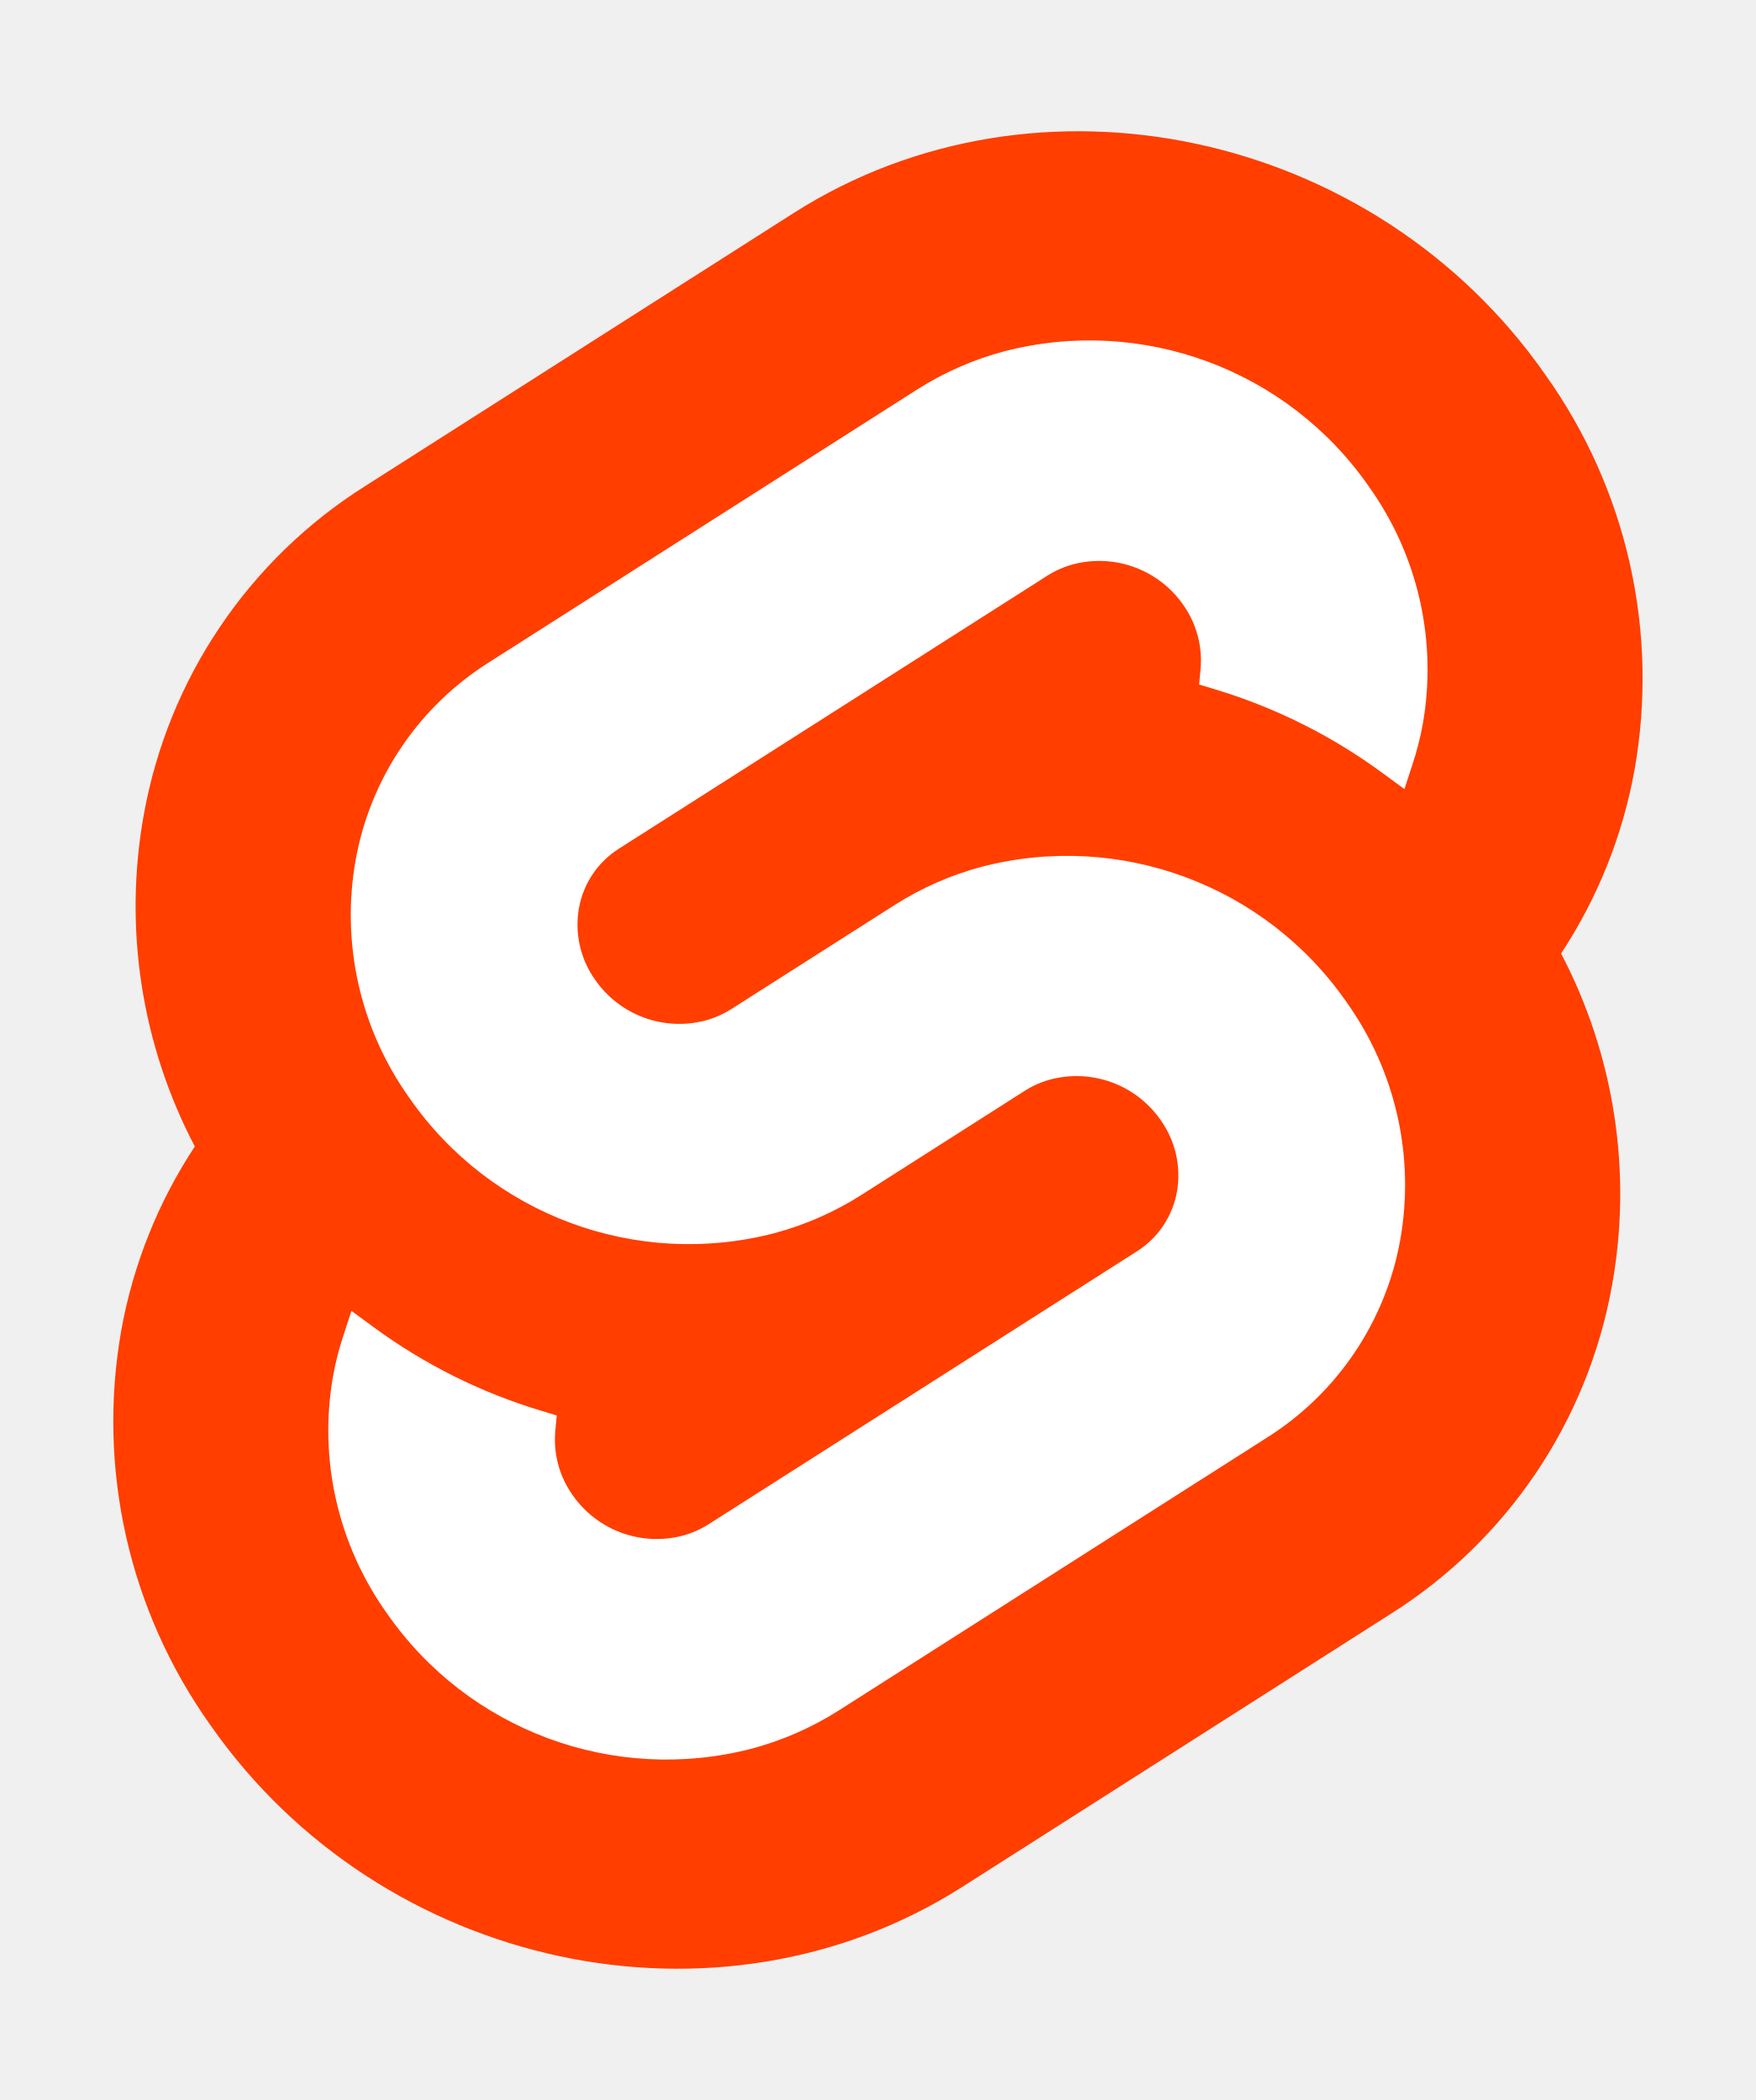
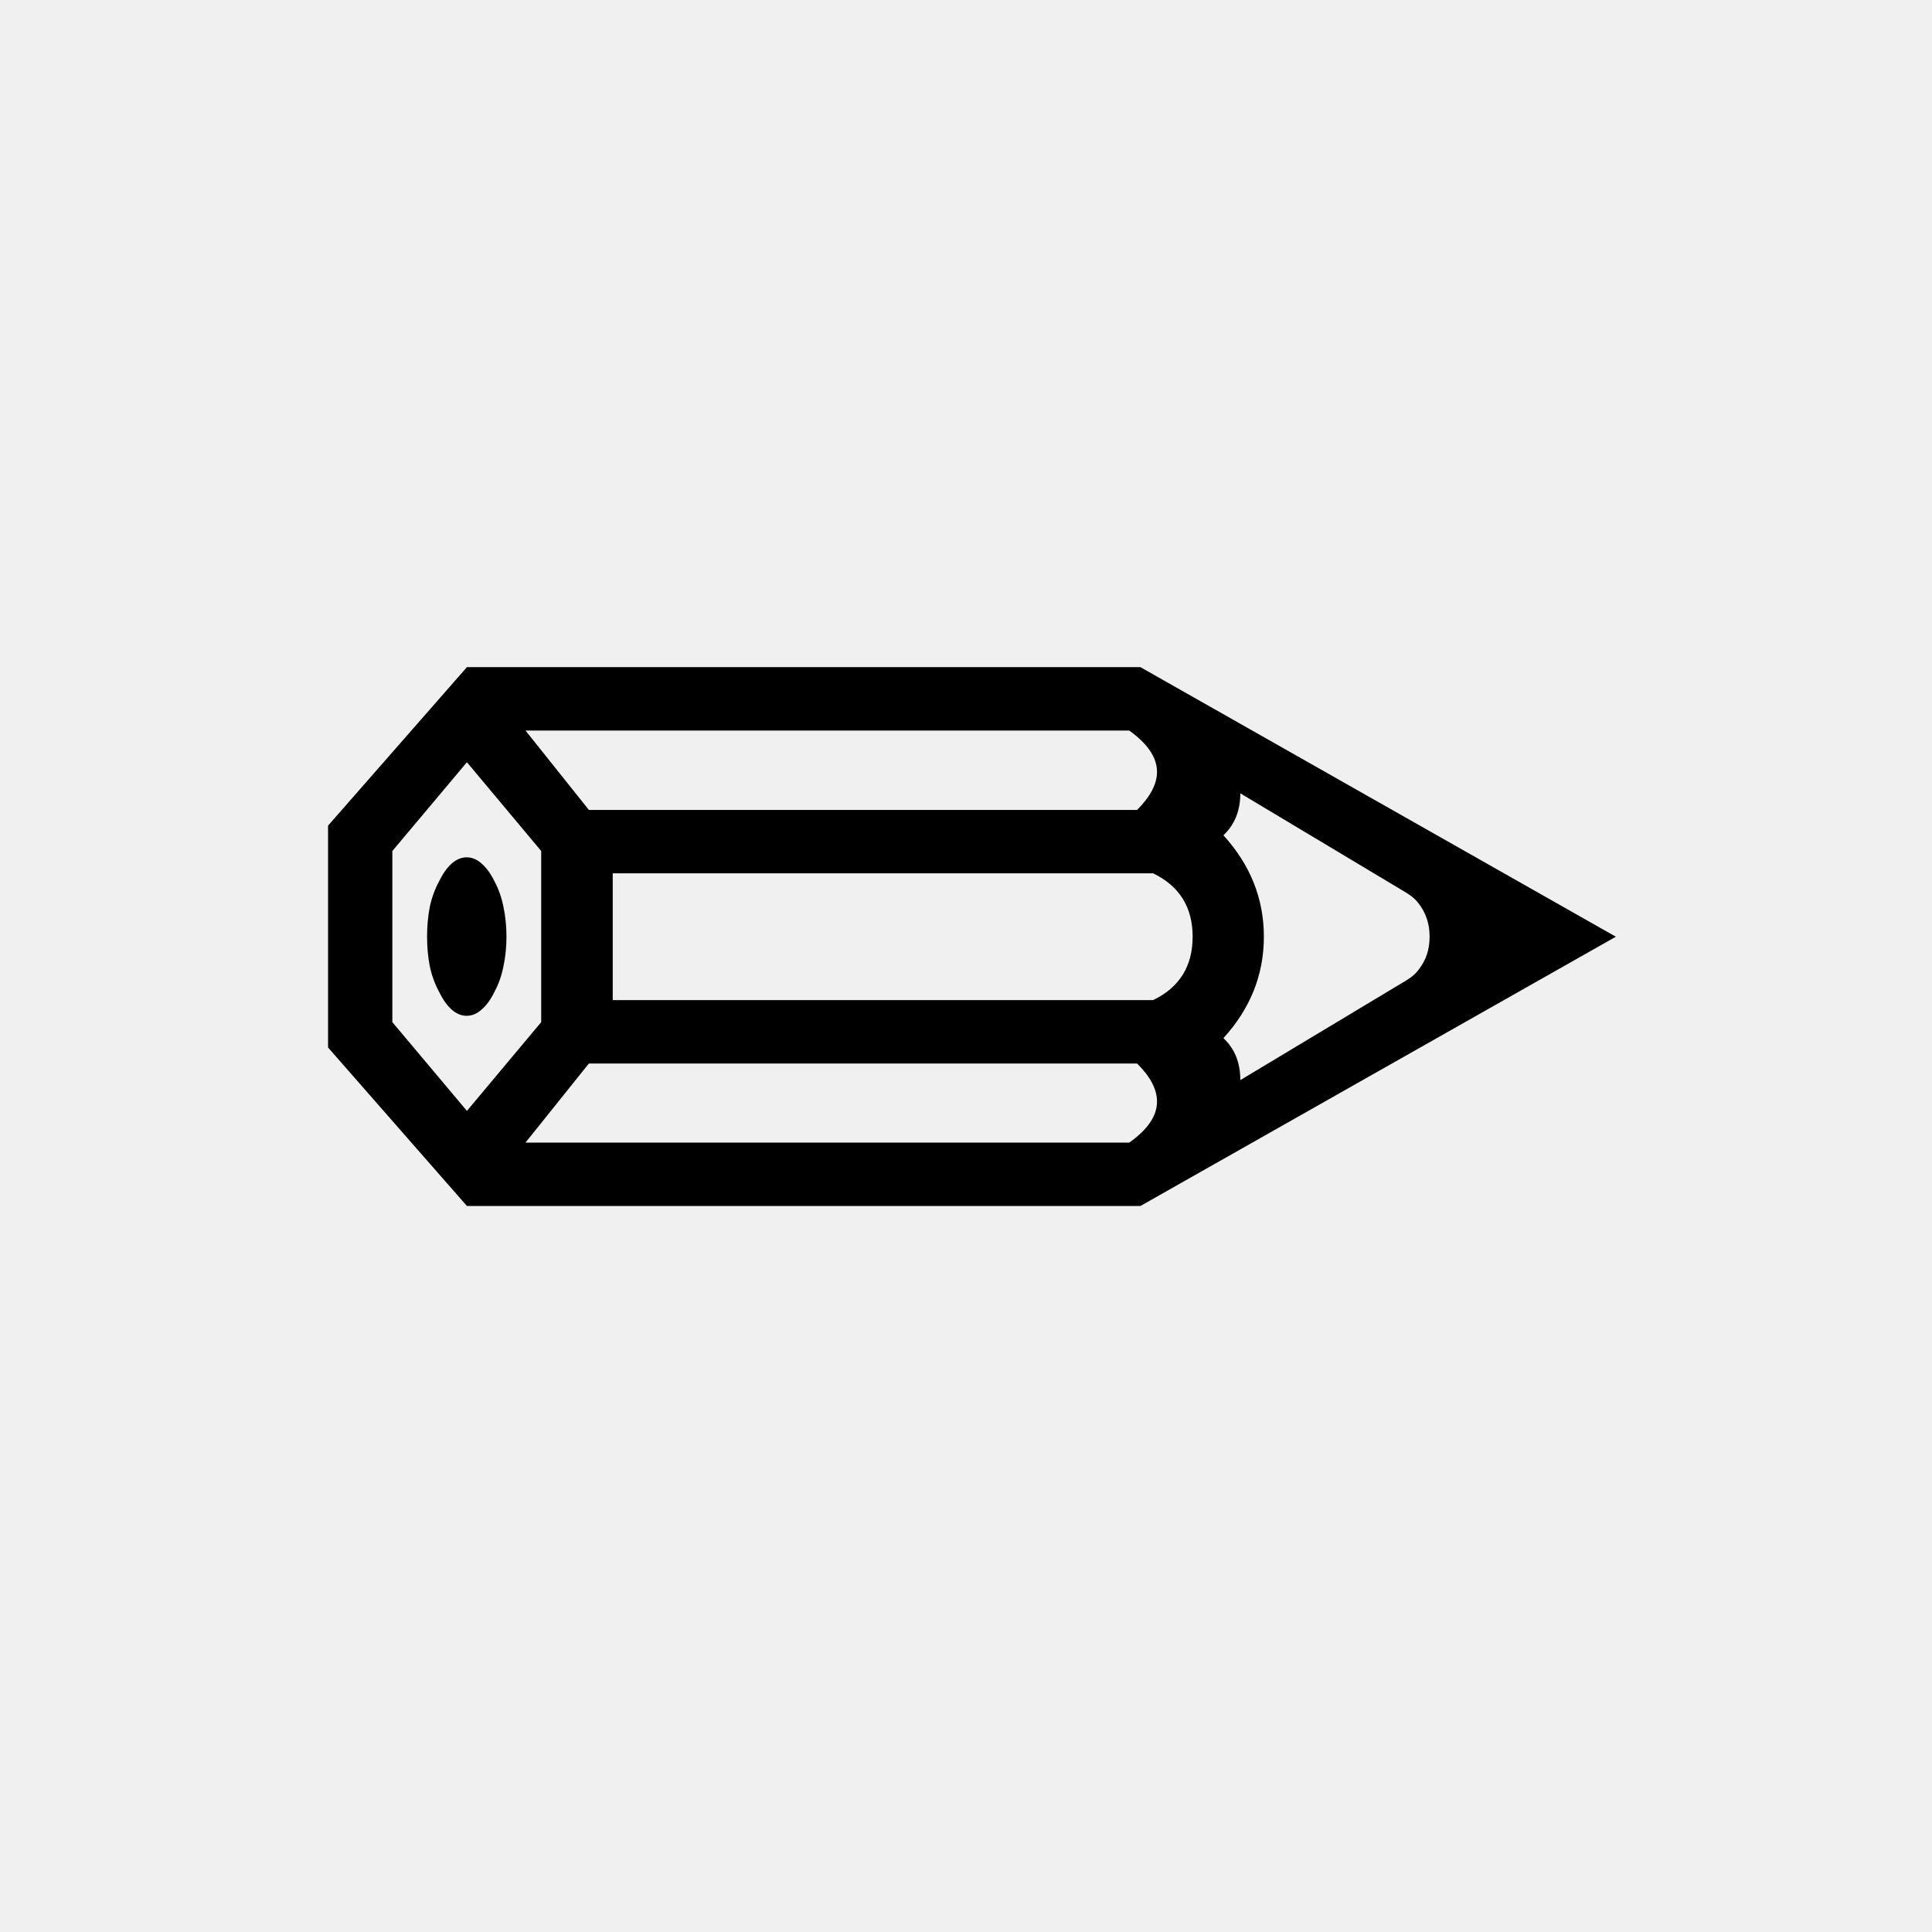
- <svg xmlns="http://www.w3.org/2000/svg" width="107" height="128" viewBox="0 0 107 128">
-   <path d="M94.157 22.819c-10.4-14.885-30.94-19.297-45.792-9.835L22.282 29.608A29.92 29.92 0 0 0 8.764 49.65a31.5 31.5 0 0 0 3.108 20.231 30 30 0 0 0-4.477 11.183 31.9 31.9 0 0 0 5.448 24.116c10.402 14.887 30.942 19.297 45.791 9.835l26.083-16.624A29.92 29.92 0 0 0 98.235 78.35a31.53 31.53 0 0 0-3.105-20.232 30 30 0 0 0 4.474-11.182 31.88 31.88 0 0 0-5.447-24.116" style="fill:#ff3e00" />
-   <path d="M45.817 106.582a20.72 20.72 0 0 1-22.237-8.243 19.17 19.17 0 0 1-3.277-14.503 18 18 0 0 1 .624-2.435l.49-1.498 1.337.981a33.6 33.6 0 0 0 10.203 5.098l.97.294-.09.968a5.85 5.85 0 0 0 1.052 3.878 6.24 6.24 0 0 0 6.695 2.485 5.8 5.8 0 0 0 1.603-.704L69.27 76.28a5.43 5.43 0 0 0 2.45-3.631 5.8 5.8 0 0 0-.987-4.371 6.24 6.24 0 0 0-6.698-2.487 5.7 5.7 0 0 0-1.6.704l-9.953 6.345a19 19 0 0 1-5.296 2.326 20.72 20.72 0 0 1-22.237-8.243 19.17 19.17 0 0 1-3.277-14.502 17.99 17.99 0 0 1 8.13-12.052l26.081-16.623a19 19 0 0 1 5.3-2.329 20.72 20.72 0 0 1 22.237 8.243 19.17 19.17 0 0 1 3.277 14.503 18 18 0 0 1-.624 2.435l-.49 1.498-1.337-.98a33.6 33.6 0 0 0-10.203-5.1l-.97-.294.09-.968a5.86 5.86 0 0 0-1.052-3.878 6.24 6.24 0 0 0-6.696-2.485 5.8 5.8 0 0 0-1.602.704L37.73 51.72a5.42 5.42 0 0 0-2.449 3.63 5.79 5.79 0 0 0 .986 4.372 6.24 6.24 0 0 0 6.698 2.486 5.8 5.8 0 0 0 1.602-.704l9.952-6.342a19 19 0 0 1 5.295-2.328 20.72 20.72 0 0 1 22.237 8.242 19.17 19.17 0 0 1 3.277 14.503 18 18 0 0 1-8.13 12.053l-26.081 16.622a19 19 0 0 1-5.3 2.328" style="fill:#fff" />
+ <svg xmlns="http://www.w3.org/2000/svg" viewBox="0 0 100 100">
+   <text x="50" y="50" font-size="84" text-anchor="middle" dominant-baseline="central">✏️</text>
</svg>
